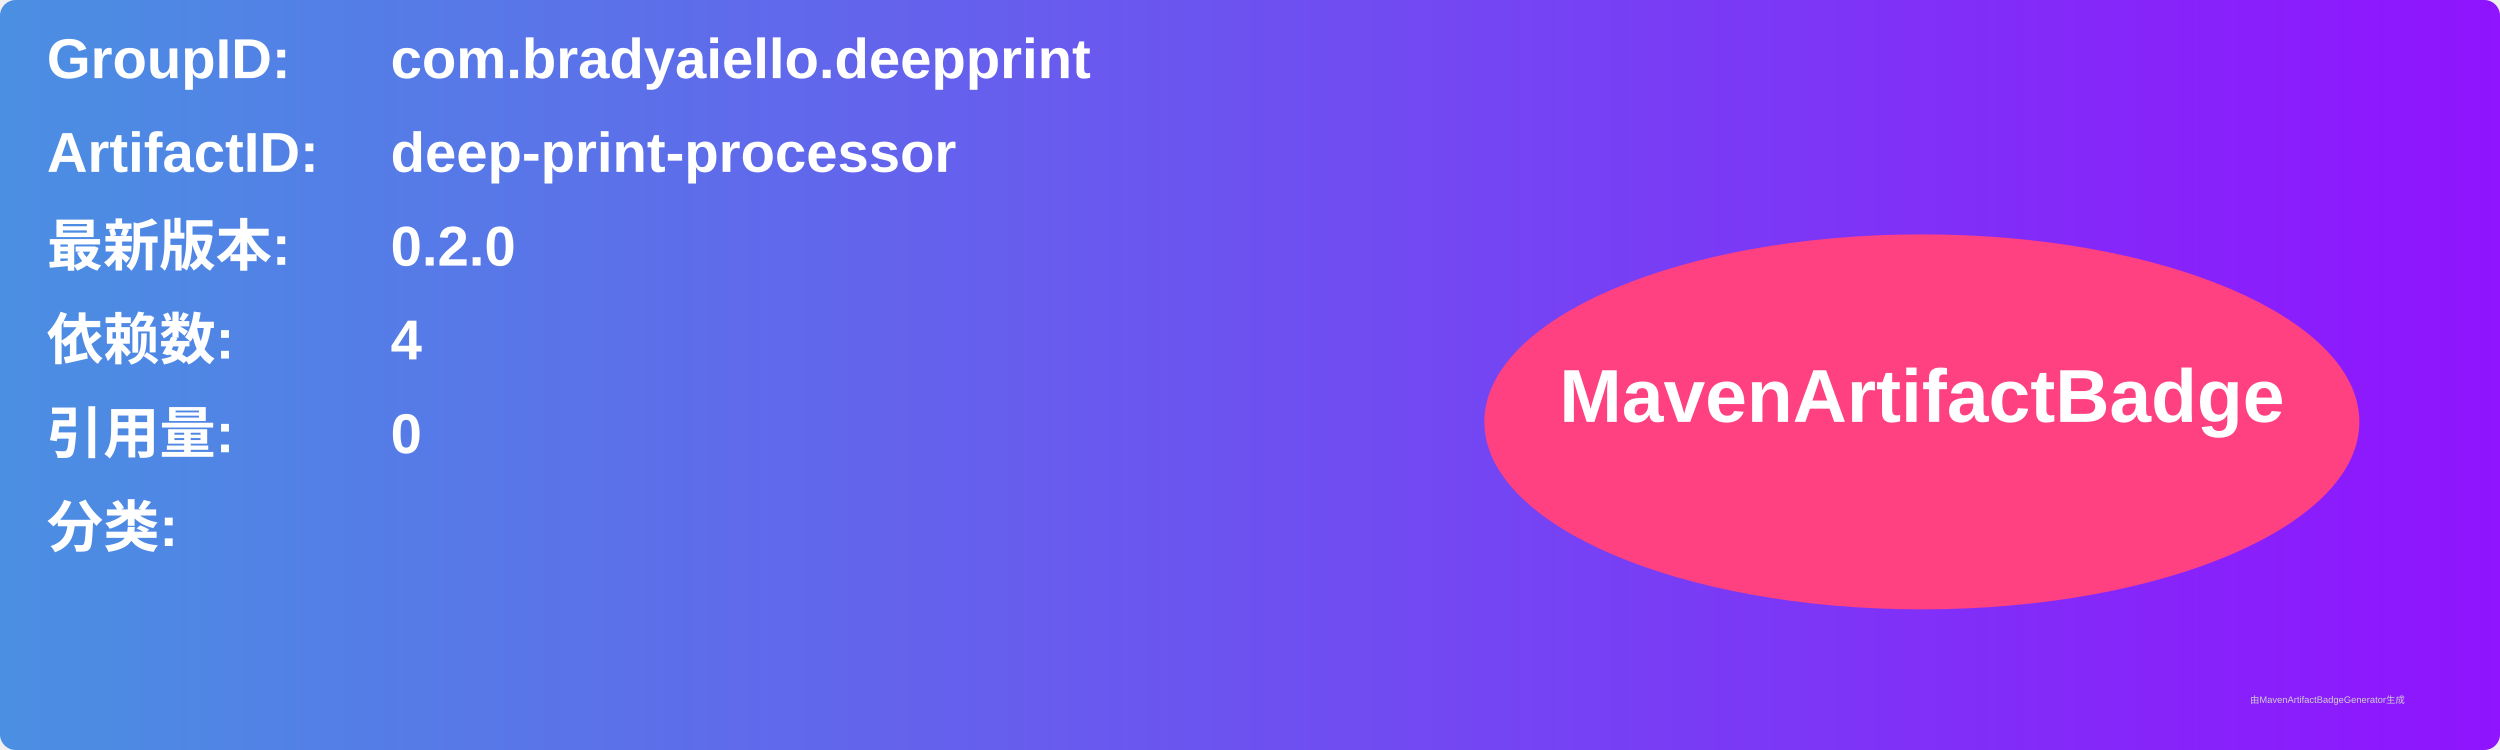
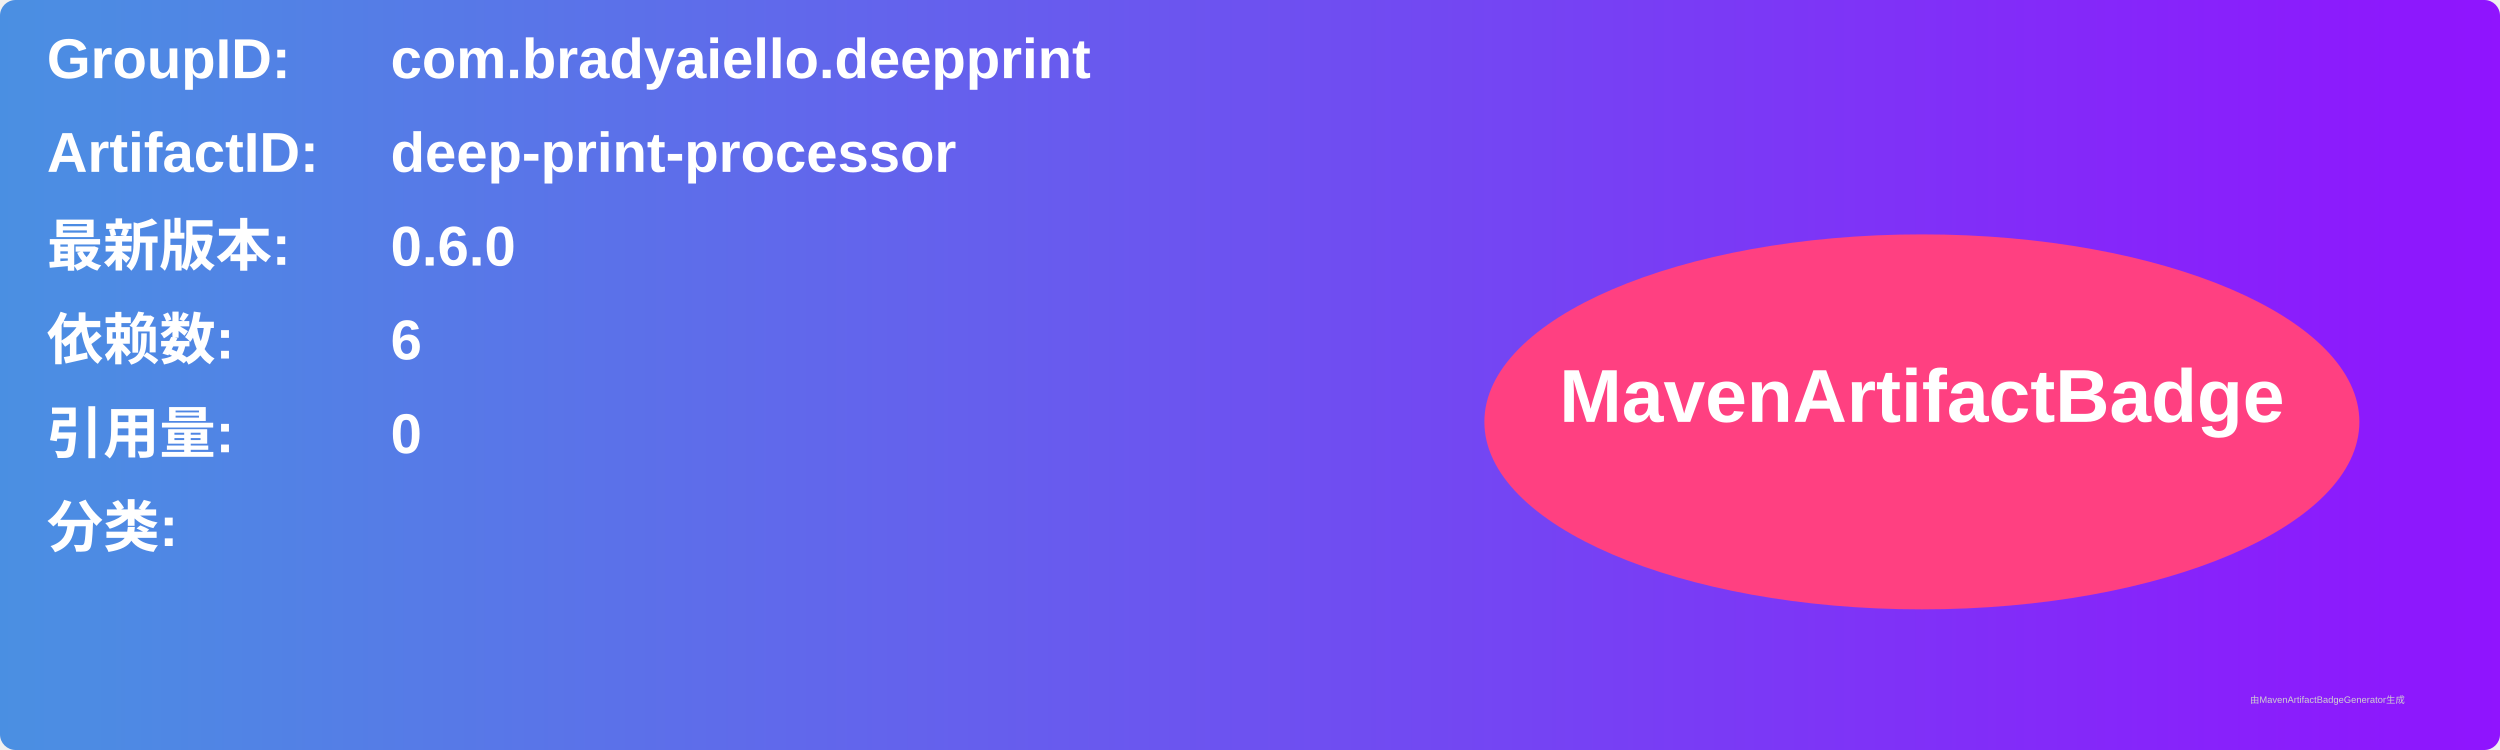
<svg xmlns="http://www.w3.org/2000/svg" width="800" height="240" viewBox="0 0 800 240">
  <linearGradient id="grad" x1="0%" y1="0%" x2="100%" y2="0%">
    <stop offset="0%" stop-color="#4a90e2" />
    <stop offset="100%" stop-color="#9013fe" />
  </linearGradient>
  <rect width="100%" height="100%" rx="5" ry="5" fill="url(#grad)" />
  <g transform="translate(15, 15)">
    <text x="0" y="10" font-family="Arial" font-size="18" fill="white" font-weight="bold" width="260">GroupID:</text>
    <text x="110" y="10" font-family="Arial" font-size="18" fill="white" font-weight="bold" width="460">com.bradyaiello.deepprint</text>
    <text x="0" y="40" font-family="Arial" font-size="18" fill="white" font-weight="bold" width="260">ArtifactID:</text>
    <text x="110" y="40" font-family="Arial" font-size="18" fill="white" font-weight="bold" width="460">deep-print-processor</text>
    <text x="0" y="70" font-family="Arial" font-size="18" fill="white" font-weight="bold">最新版本:</text>
    <text x="110" y="70" font-family="Arial" font-size="18" fill="white" font-weight="bold">
-       <tspan font-weight="bold">0.2.0</tspan>
+       <tspan font-weight="bold">0.6.0</tspan>
    </text>
    <text x="0" y="100" font-family="Arial" font-size="18" fill="white" font-weight="bold">依赖数: </text>
    <text x="110" y="100" font-family="Arial" font-size="18" fill="white">
-       <tspan font-weight="bold">4</tspan>
+       <tspan font-weight="bold">6</tspan>
    </text>
    <text x="0" y="130" font-family="Arial" font-size="18" fill="white" font-weight="bold">引用量: </text>
    <text x="110" y="130" font-family="Arial" font-size="18" fill="white">
      <tspan font-weight="bold">0</tspan>
    </text>
    <text x="0" y="160" font-family="Arial" font-size="18" fill="white" font-weight="bold">分类:</text>
    <text x="10" y="190" font-family="Arial" font-size="10" fill="white">
      <tspan font-weight="bold" />
    </text>
    <ellipse cx="600" cy="120" rx="140" ry="60" fill="#ff4081" />
    <text x="600" y="120" text-anchor="middle" font-family="Arial" font-size="24" fill="white" font-weight="bold">MavenArtifactBadge</text>
  </g>
  <text x="720" y="225" font-family="Arial" font-size="3" fill="#d0d0d0">由MavenArtifactBadgeGenerator生成</text>
</svg>
